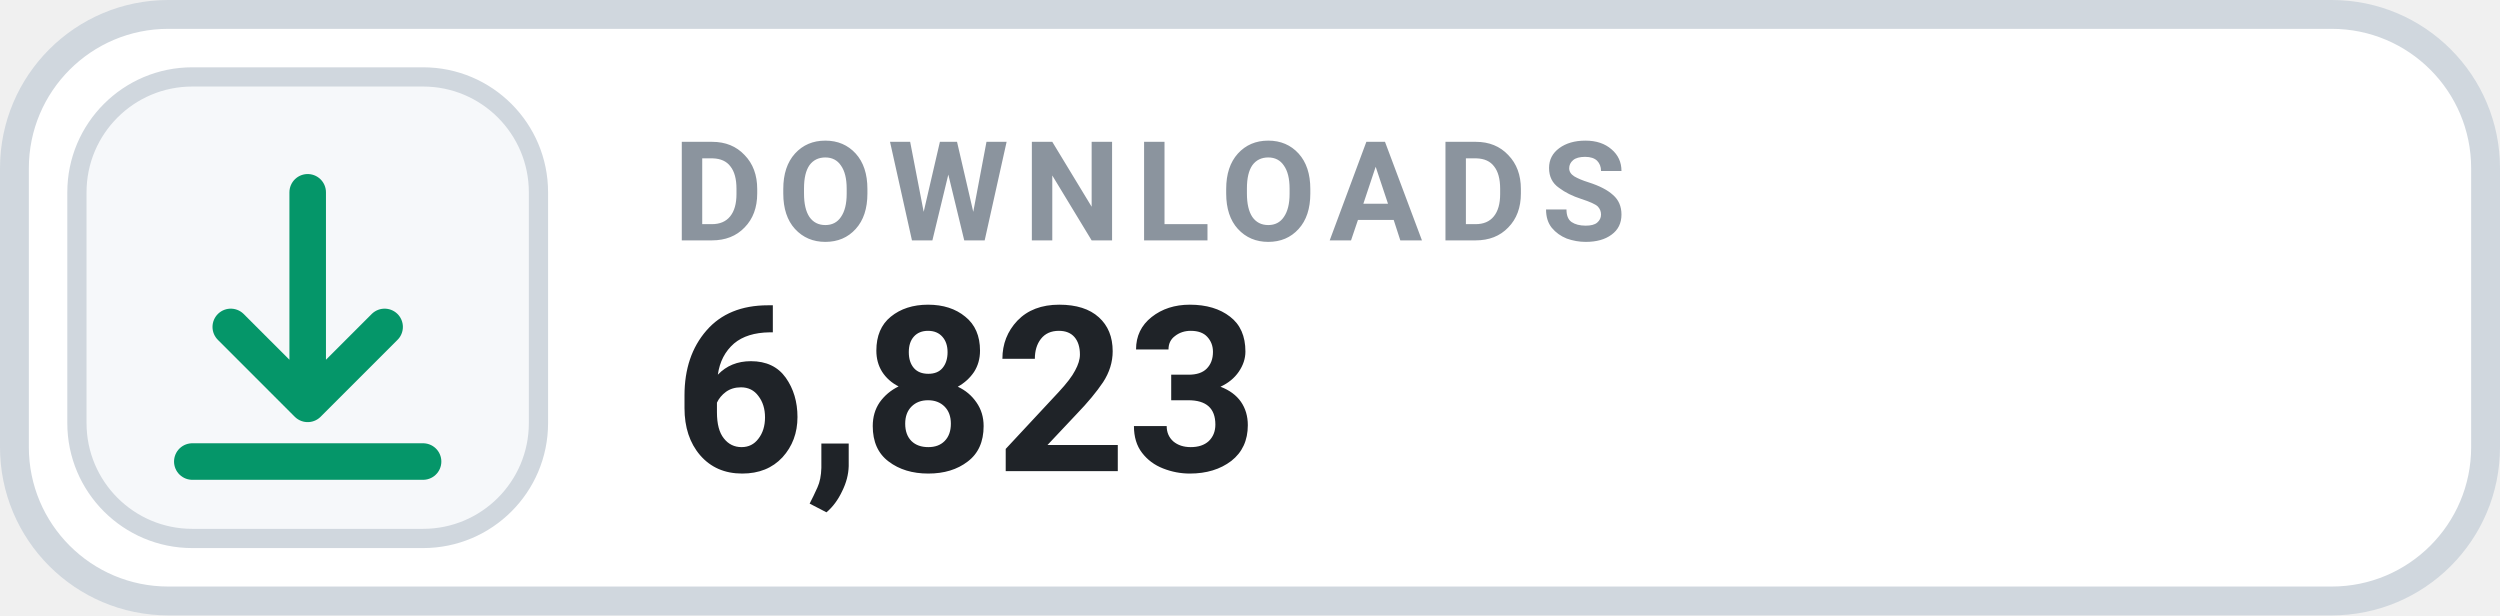
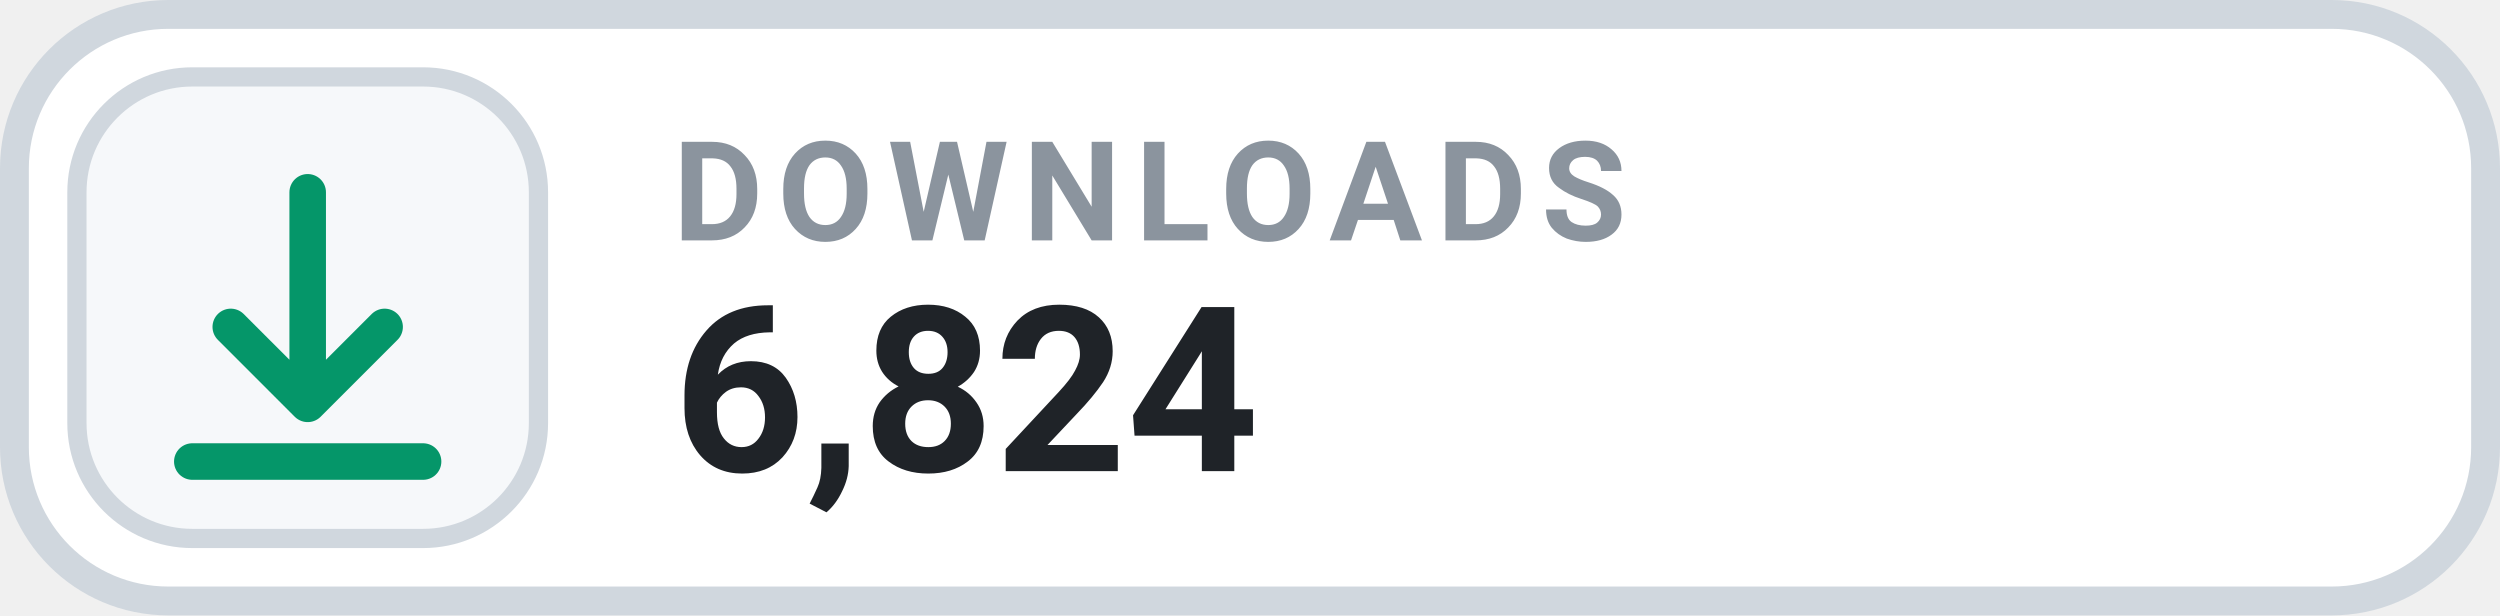
- <svg xmlns="http://www.w3.org/2000/svg" width="130" height="32" viewBox="0 0 130 32" role="img" aria-label="DOWNLOADS 6,823">
+ <svg xmlns="http://www.w3.org/2000/svg" width="130" height="32" viewBox="0 0 130 32" role="img" aria-label="DOWNLOADS 6,824">
  <rect x=".75" y=".75" width="128.5" height="30.5" rx="8" fill="#FFFFFF" stroke="#D0D7DE" stroke-width="1.5" />
  <rect x="4" y="4" width="24" height="24" rx="6" fill="#F6F8FA" stroke="#D0D7DE" stroke-width="1" />
  <g transform="translate(16 16)" style="color:#059669;">
    <path d="M0 -6 v11 m0 0 l4 -4 m-4 4 l-4 -4 M-6 8 h12" fill="none" stroke="currentColor" stroke-width="1.9" stroke-linecap="round" stroke-linejoin="round" />
  </g>
  <text x="35" y="12.5" fill="#8B949E" font-family="-apple-system,BlinkMacSystemFont,'Segoe UI',Roboto,Helvetica,Arial,sans-serif" font-size="7.2" font-weight="700" letter-spacing=".75">DOWNLOADS</text>
-   <text x="35" y="24.5" fill="#1F2328" font-family="-apple-system,BlinkMacSystemFont,'Segoe UI',Roboto,Helvetica,Arial,sans-serif" font-size="12" font-weight="700">6,823</text>
+   <text x="35" y="24.5" fill="#1F2328" font-family="-apple-system,BlinkMacSystemFont,'Segoe UI',Roboto,Helvetica,Arial,sans-serif" font-size="12" font-weight="700">6,824</text>
</svg>
